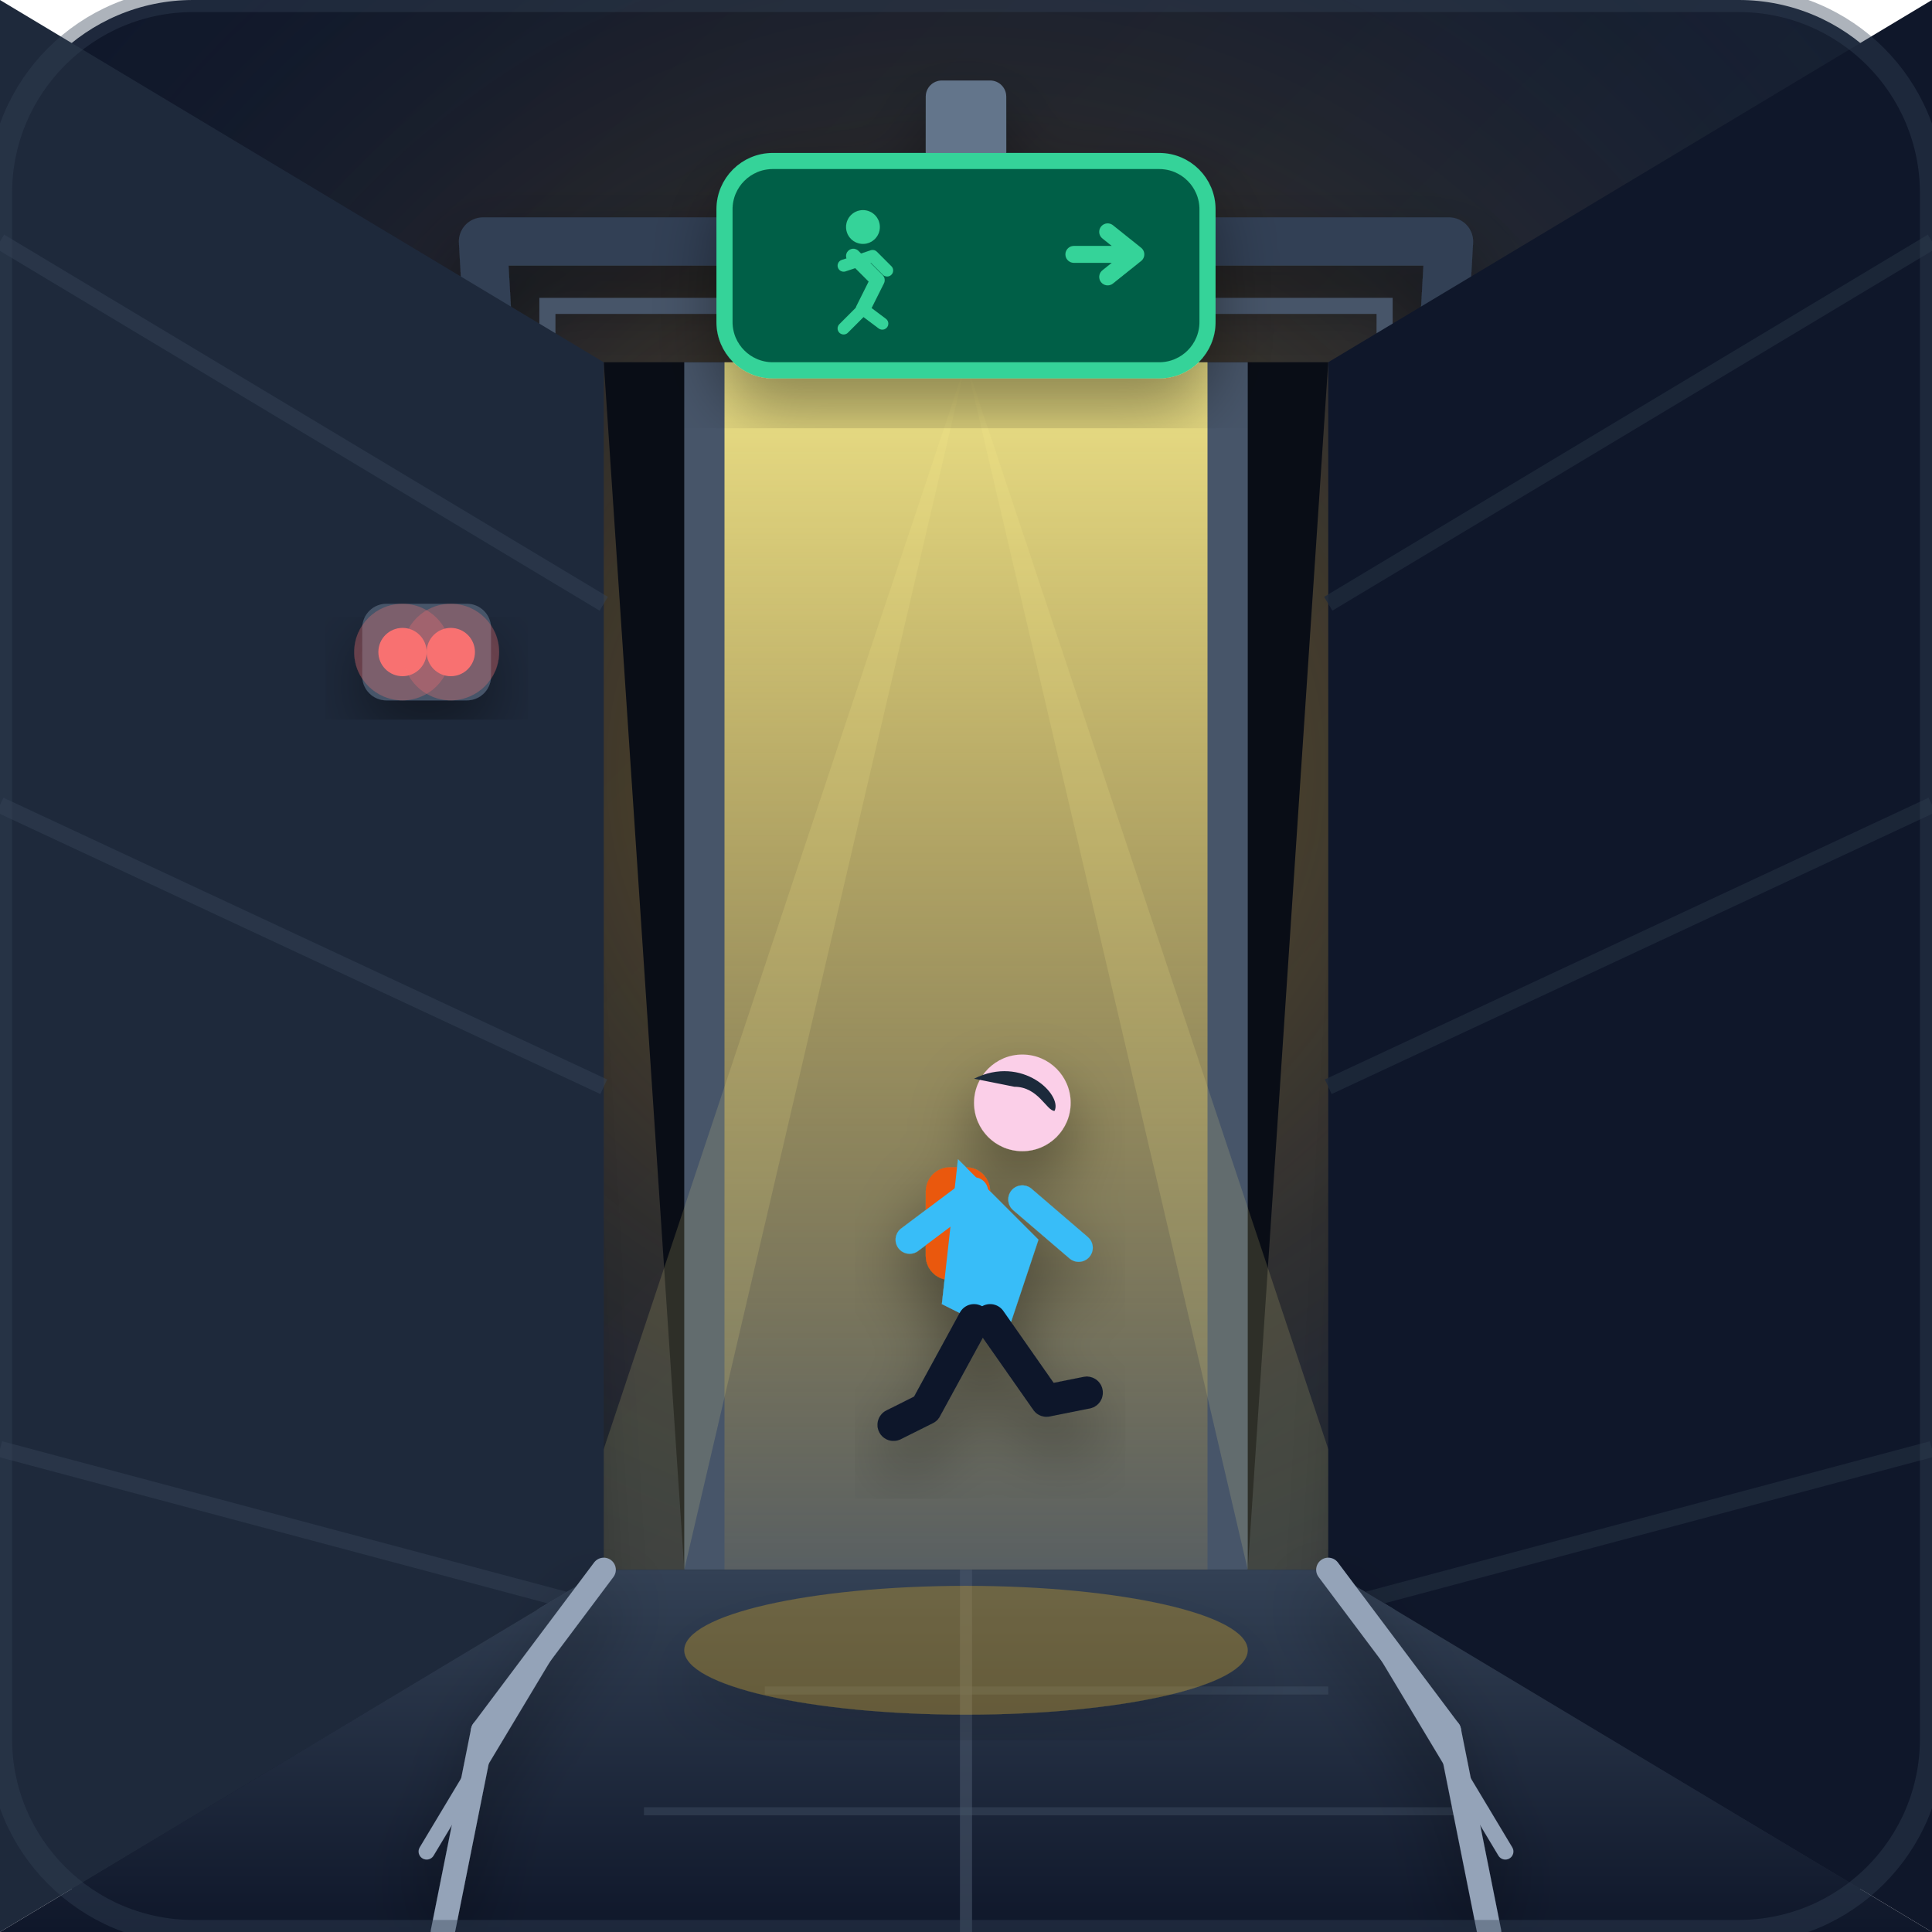
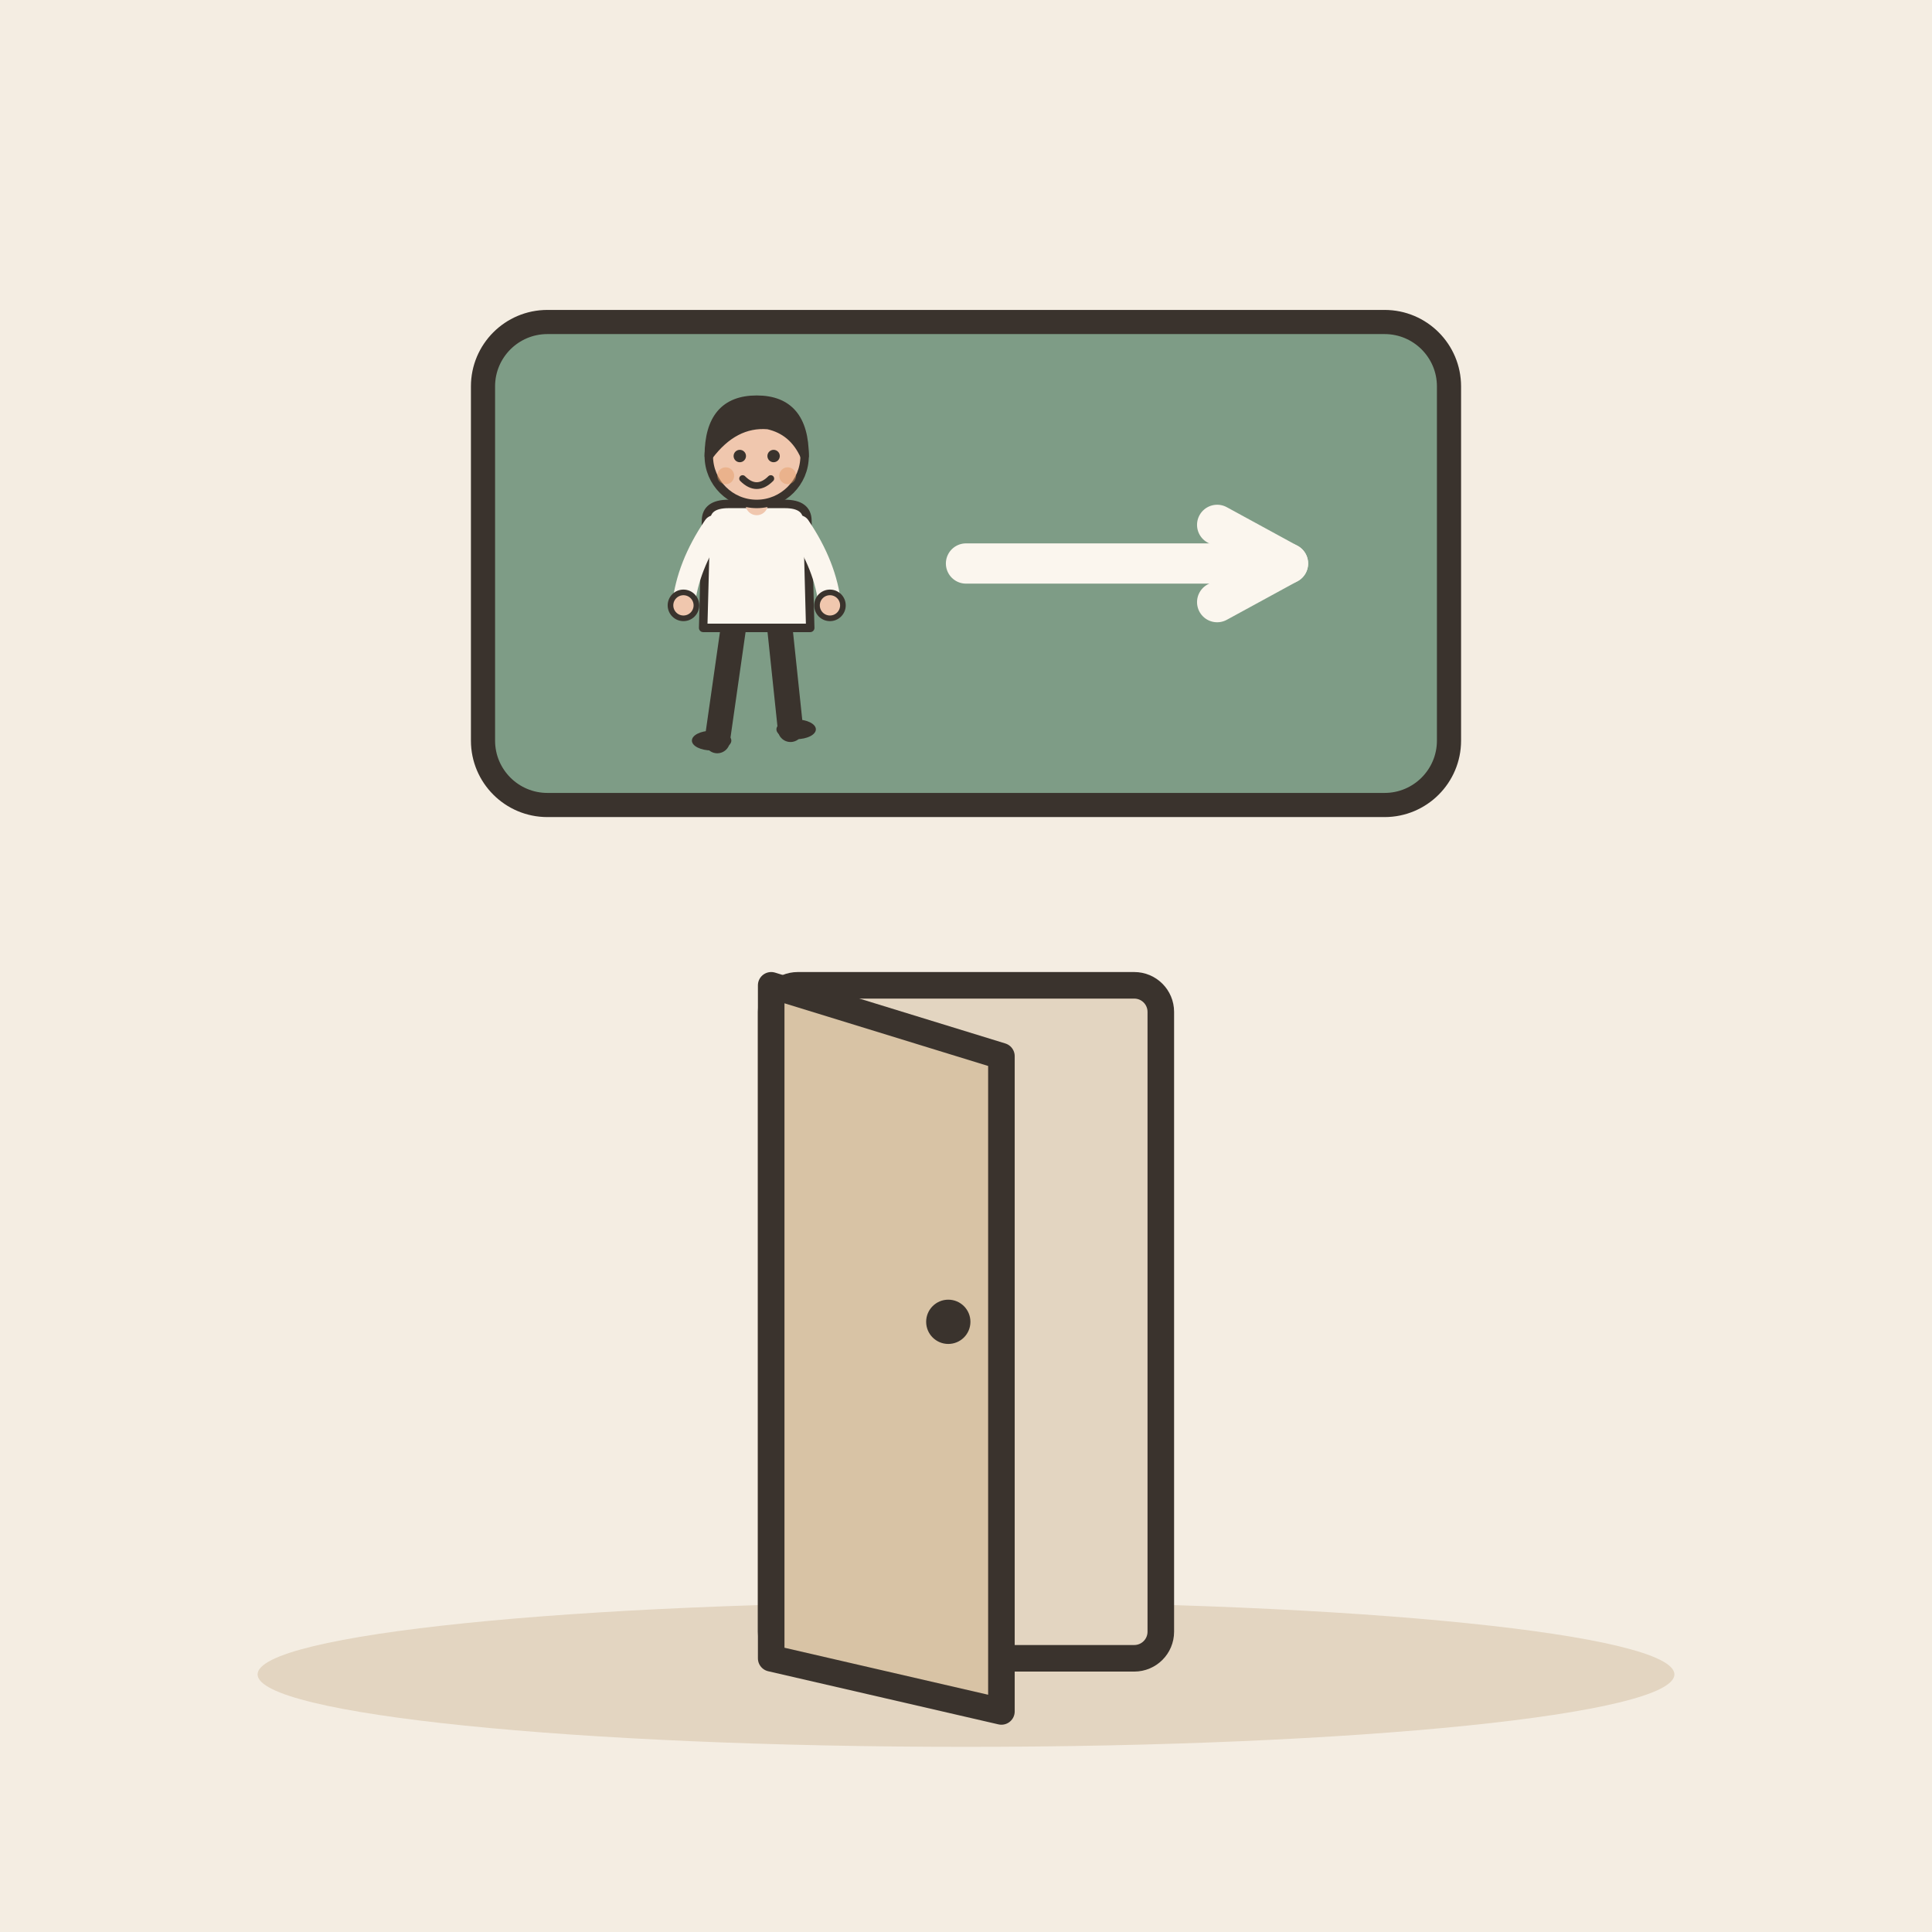
- <svg xmlns="http://www.w3.org/2000/svg" viewBox="0 0 240 240">
-   <defs>
-     <linearGradient id="bgGrad" x1="0%" y1="0%" x2="100%" y2="100%">
-       <stop offset="0%" stop-color="#0f172a" />
-       <stop offset="100%" stop-color="#1e293b" />
-     </linearGradient>
-     <radialGradient id="exitGlow" cx="50%" cy="40%" r="60%">
-       <stop offset="0%" stop-color="#fbbf24" stop-opacity="0.35" />
-       <stop offset="50%" stop-color="#f59e0b" stop-opacity="0.1" />
-       <stop offset="100%" stop-color="#1e293b" stop-opacity="0" />
-     </radialGradient>
-     <linearGradient id="floorGrad" x1="0%" y1="0%" x2="0%" y2="100%">
-       <stop offset="0%" stop-color="#334155" />
-       <stop offset="100%" stop-color="#0f172a" />
-     </linearGradient>
-     <linearGradient id="lightStream" x1="50%" y1="0%" x2="50%" y2="100%">
-       <stop offset="0%" stop-color="#fef08a" stop-opacity="0.9" />
-       <stop offset="100%" stop-color="#fbbf24" stop-opacity="0.1" />
-     </linearGradient>
-     <filter id="shadow" x="-20%" y="-20%" width="140%" height="140%">
-       <feDropShadow dx="0" dy="4" stdDeviation="4" flood-color="#000000" flood-opacity="0.4" />
-     </filter>
-   </defs>
-   <rect width="240" height="240" rx="24" fill="url(#bgGrad)" />
-   <rect width="240" height="240" rx="24" fill="url(#exitGlow)" />
-   <polygon points="75,45 165,45 155,195 85,195" fill="#090d16" />
-   <path d="M 85,45 L 155,45 L 155,195 L 85,195 Z" fill="#475569" />
-   <path d="M 90,45 L 150,45 L 150,195 L 90,195" fill="url(#lightStream)" />
-   <path d="M 120,45 L 70,195 L 85,195 Z" fill="#fef08a" opacity="0.15" />
-   <path d="M 120,45 L 170,195 L 155,195 Z" fill="#fef08a" opacity="0.15" />
-   <path d="M 60,30 L 180,30 L 170,205 L 70,205 Z" fill="none" stroke="#334155" stroke-width="6" stroke-linejoin="round" filter="url(#shadow)" />
-   <rect x="68" y="38" width="104" height="167" fill="none" stroke="#475569" stroke-width="2" />
-   <polygon points="0,0 75,45 75,195 0,240" fill="#1e293b" />
-   <line x1="0" y1="30" x2="75" y2="75" stroke="#334155" stroke-width="2" opacity="0.5" />
-   <line x1="0" y1="100" x2="75" y2="135" stroke="#334155" stroke-width="2" opacity="0.5" />
-   <line x1="0" y1="180" x2="75" y2="200" stroke="#334155" stroke-width="2" opacity="0.5" />
-   <polygon points="240,0 165,45 165,195 240,240" fill="#0f172a" />
-   <line x1="240" y1="30" x2="165" y2="75" stroke="#1e293b" stroke-width="2" opacity="0.8" />
-   <line x1="240" y1="100" x2="165" y2="135" stroke="#1e293b" stroke-width="2" opacity="0.8" />
-   <line x1="240" y1="180" x2="165" y2="200" stroke="#1e293b" stroke-width="2" opacity="0.8" />
-   <polygon points="0,240 75,195 165,195 240,240" fill="url(#floorGrad)" />
-   <line x1="120" y1="195" x2="120" y2="240" stroke="#475569" stroke-width="1.5" opacity="0.6" />
-   <line x1="95" y1="210" x2="165" y2="210" stroke="#475569" stroke-width="1" opacity="0.4" />
-   <line x1="80" y1="225" x2="185" y2="225" stroke="#475569" stroke-width="1" opacity="0.4" />
-   <g filter="url(#shadow)">
-     <rect x="115" y="10" width="10" height="15" fill="#64748b" rx="2" />
-     <rect x="90" y="20" width="60" height="26" rx="6" fill="#065f46" stroke="#34d399" stroke-width="2" />
-     <g transform="translate(100, 24) scale(0.6)">
-       <circle cx="12" cy="7" r="3.5" fill="#34d399" />
-       <path d="M 10,13 L 15,18 L 12,24" fill="none" stroke="#34d399" stroke-width="3" stroke-linecap="round" stroke-linejoin="round" />
-       <path d="M 8,15 L 14,13 L 17,16" fill="none" stroke="#34d399" stroke-width="2.5" stroke-linecap="round" stroke-linejoin="round" />
-       <path d="M 12,24 L 8,28 M 12,24 L 16,27" fill="none" stroke="#34d399" stroke-width="2.5" stroke-linecap="round" />
+ <svg xmlns="http://www.w3.org/2000/svg" viewBox="0 0 240 240" data-style="editorial">
+   <rect width="240" height="240" fill="#F4EDE2" />
+   <ellipse cx="120" cy="208" rx="88" ry="9" fill="#E3D5C1" />
+   <g transform="translate(120 70)">
+     <rect x="-60" y="-30" width="120" height="60" rx="8" fill="#7E9C86" stroke="#3A332D" stroke-width="3" stroke-linecap="round" stroke-linejoin="round" />
+     <g transform="translate(-26 22) scale(0.35 0.35)">
+       <path d="M-8 -42L-14 0" stroke="#3A332D" stroke-width="9" stroke-linecap="round" fill="none" />
+       <path d="M8 -42L12 -4" stroke="#3A332D" stroke-width="9" stroke-linecap="round" fill="none" />
+       <ellipse cx="-16" cy="0" rx="7" ry="3.5" fill="#3A332D" />
+       <ellipse cx="14" cy="-4" rx="7" ry="3.5" fill="#3A332D" />
+       <path d="M-18 -78Q-18 -84 -10 -84L10 -84Q18 -84 18 -78L19 -40L-19 -40Z" fill="#FBF6EE" stroke="#3A332D" stroke-width="3" stroke-linecap="round" stroke-linejoin="round" />
+       <path d="M-15 -76Q-24.5 -62 -26 -48" fill="none" stroke="#FBF6EE" stroke-width="8" stroke-linecap="round" stroke-linejoin="round" />
+       <circle cx="-26" cy="-48" r="4.6" fill="#F0C7AE" stroke="#3A332D" stroke-linecap="round" stroke-linejoin="round" stroke-width="2" />
+       <path d="M15 -76Q24.5 -62 26 -48" fill="none" stroke="#FBF6EE" stroke-width="8" stroke-linecap="round" stroke-linejoin="round" />
+       <circle cx="26" cy="-48" r="4.6" fill="#F0C7AE" stroke="#3A332D" stroke-linecap="round" stroke-linejoin="round" stroke-width="2" />
+       <path d="M0 -84L0 -88" stroke="#F0C7AE" stroke-width="8" stroke-linecap="round" fill="none" />
+       <circle cx="0" cy="-101" r="17" fill="#F0C7AE" stroke="#3A332D" stroke-width="3" stroke-linecap="round" stroke-linejoin="round" />
+       <path d="M-17 -101Q-17 -121 0 -121Q17 -121 17 -101Q13 -110 4 -112Q-8 -113 -17 -101Z" fill="#3A332D" stroke="#3A332D" stroke-width="3" stroke-linecap="round" stroke-linejoin="round" />
+       <circle cx="-6" cy="-101" r="2.2" fill="#3A332D" />
+       <circle cx="6" cy="-101" r="2.2" fill="#3A332D" />
+       <path d="M-5 -93Q0 -88 5 -93" fill="none" stroke="#3A332D" stroke-width="2.4" stroke-linecap="round" stroke-linejoin="round" />
+       <circle cx="-11" cy="-94" r="3" fill="#E39A62" opacity="0.45" />
+       <circle cx="11" cy="-94" r="3" fill="#E39A62" opacity="0.45" />
    </g>
-     <g transform="translate(132, 26) scale(0.7)">
-       <path d="M 2,8 L 12,8 M 8,4 L 13,8 L 8,12" fill="none" stroke="#34d399" stroke-width="3" stroke-linecap="round" stroke-linejoin="round" />
-     </g>
+     <path d="M0 0L40 0" stroke="#FBF6EE" stroke-width="5" stroke-linecap="round" fill="none" />
+     <path d="M31.2 4.8L40 0L31.2 -4.8" fill="none" stroke="#FBF6EE" stroke-width="5" stroke-linecap="round" stroke-linejoin="round" />
  </g>
-   <g transform="translate(45, 75)" filter="url(#shadow)">
-     <rect x="0" y="0" width="16" height="12" rx="3" fill="#475569" />
-     <circle cx="5" cy="6" r="3" fill="#f87171" />
-     <circle cx="11" cy="6" r="3" fill="#f87171" />
-     <circle cx="5" cy="6" r="6" fill="#f87171" opacity="0.3" />
-     <circle cx="11" cy="6" r="6" fill="#f87171" opacity="0.3" />
+   <g transform="translate(120 206) scale(1.1 1.1)">
+     <rect x="-22" y="-76" width="44" height="76" rx="3" fill="#E3D5C1" stroke="#3A332D" stroke-width="3" stroke-linecap="round" stroke-linejoin="round" />
+     <path d="M-22 -76L4 -68L4 6L-22 0Z" fill="#D8C3A5" stroke="#3A332D" stroke-width="3" stroke-linecap="round" stroke-linejoin="round" />
+     <circle cx="-2" cy="-38" r="2.5" fill="#3A332D" />
  </g>
-   <g stroke="#94a3b8" stroke-width="3" stroke-linecap="round" filter="url(#shadow)">
-     <line x1="75" y1="195" x2="60" y2="215" />
-     <line x1="60" y1="215" x2="55" y2="240" />
-     <path d="M 68,205 L 53,230" fill="none" stroke-width="2" />
-     <line x1="165" y1="195" x2="180" y2="215" />
-     <line x1="180" y1="215" x2="185" y2="240" />
-     <path d="M 172,205 L 187,230" fill="none" stroke-width="2" />
-   </g>
-   <g transform="translate(125, 140)" filter="url(#shadow)">
-     <rect x="-10" y="5" width="8" height="14" rx="3" fill="#ea580c" />
-     <path d="M -6,4 L 4,14 L 0,26 L -8,22 Z" fill="#38bdf8" />
-     <circle cx="2" cy="-3" r="6" fill="#fbcfe8" />
-     <path d="M -4,-6 C 2,-9 7,-4 6,-2 C 5,-2 4,-5 1,-5 Z" fill="#1e293b" />
-     <path d="M -4,8 L -12,14" fill="none" stroke="#38bdf8" stroke-width="3.5" stroke-linecap="round" />
-     <path d="M 2,9 L 9,15" fill="none" stroke="#38bdf8" stroke-width="3.5" stroke-linecap="round" />
-     <path d="M -4,24 L -10,35 L -14,37" fill="none" stroke="#0f172a" stroke-width="4" stroke-linecap="round" stroke-linejoin="round" />
-     <path d="M -2,24 L 5,34 L 10,33" fill="none" stroke="#0f172a" stroke-width="4" stroke-linecap="round" stroke-linejoin="round" />
-   </g>
-   <ellipse cx="120" cy="205" rx="35" ry="8" fill="#fbbf24" opacity="0.3" filter="url(#shadow)" />
-   <rect width="240" height="240" rx="24" fill="none" stroke="#334155" stroke-width="3" opacity="0.4" />
</svg>
